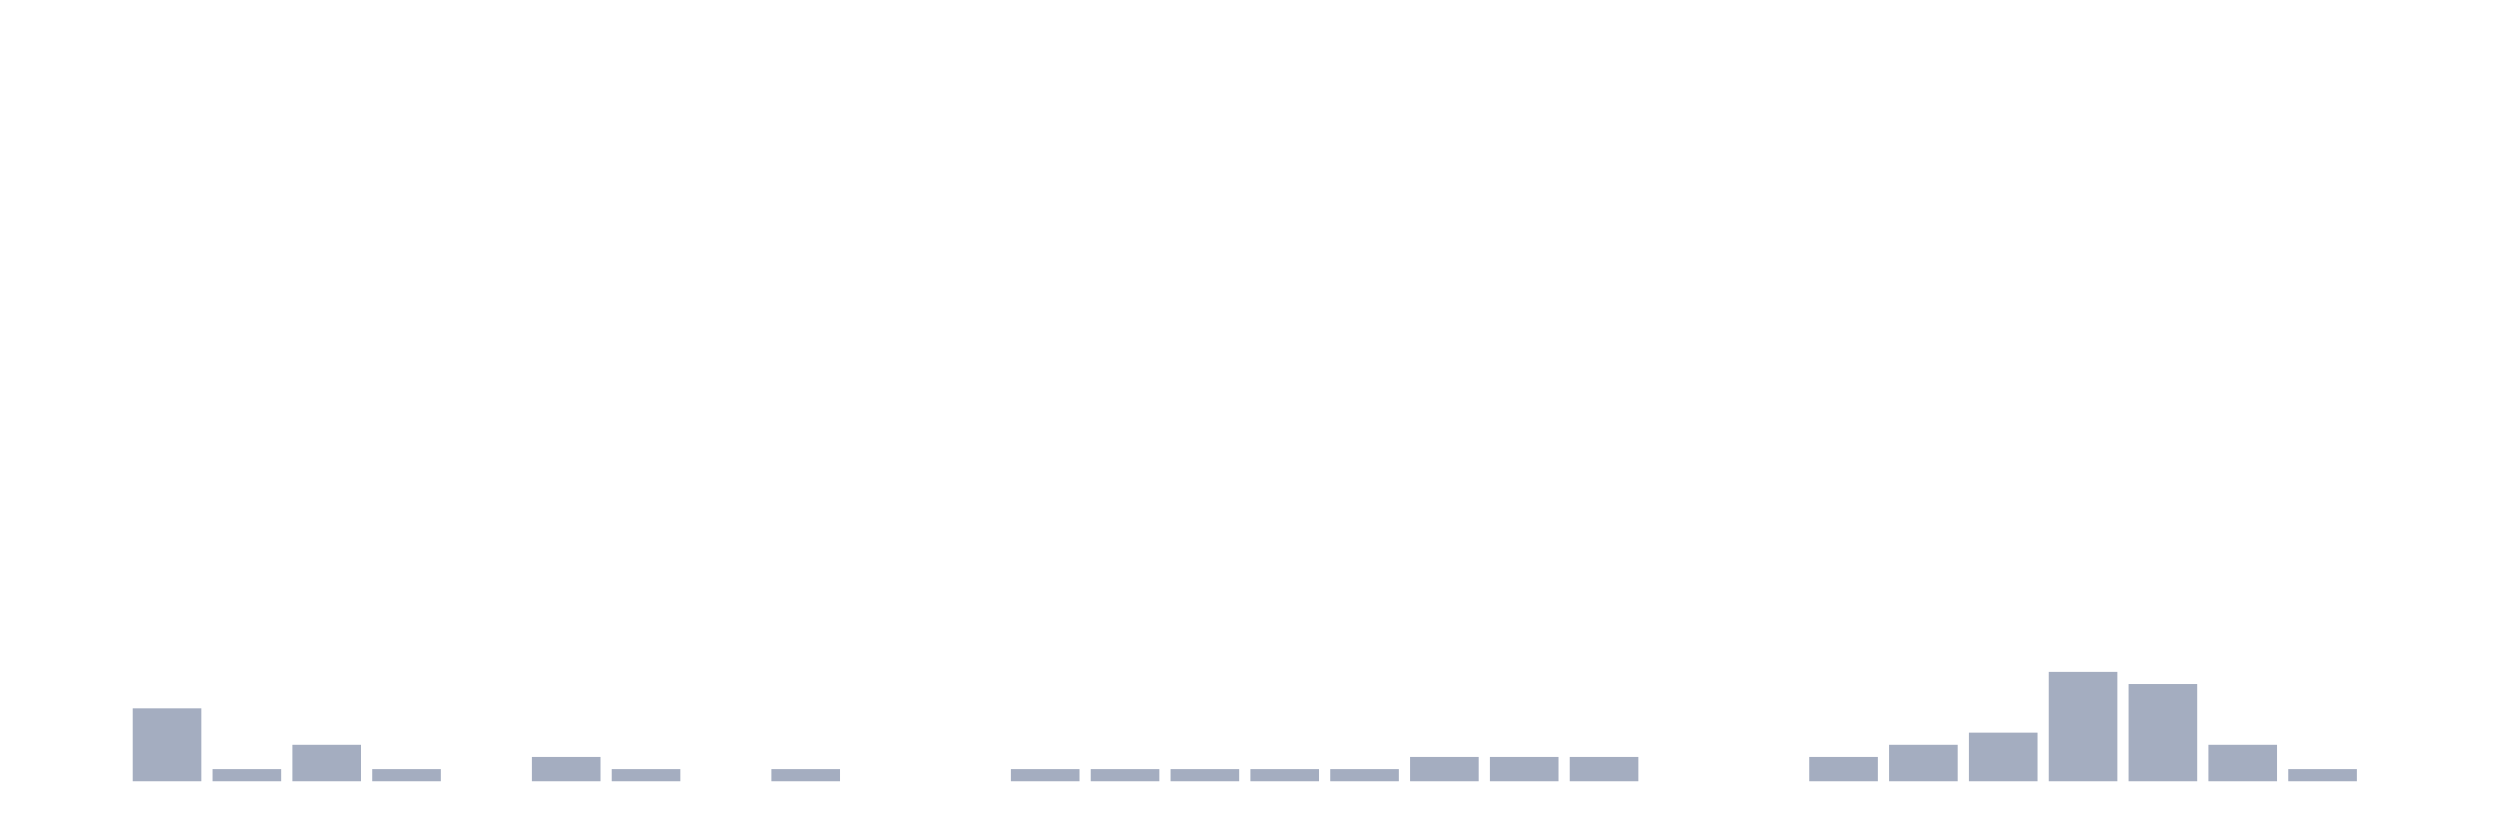
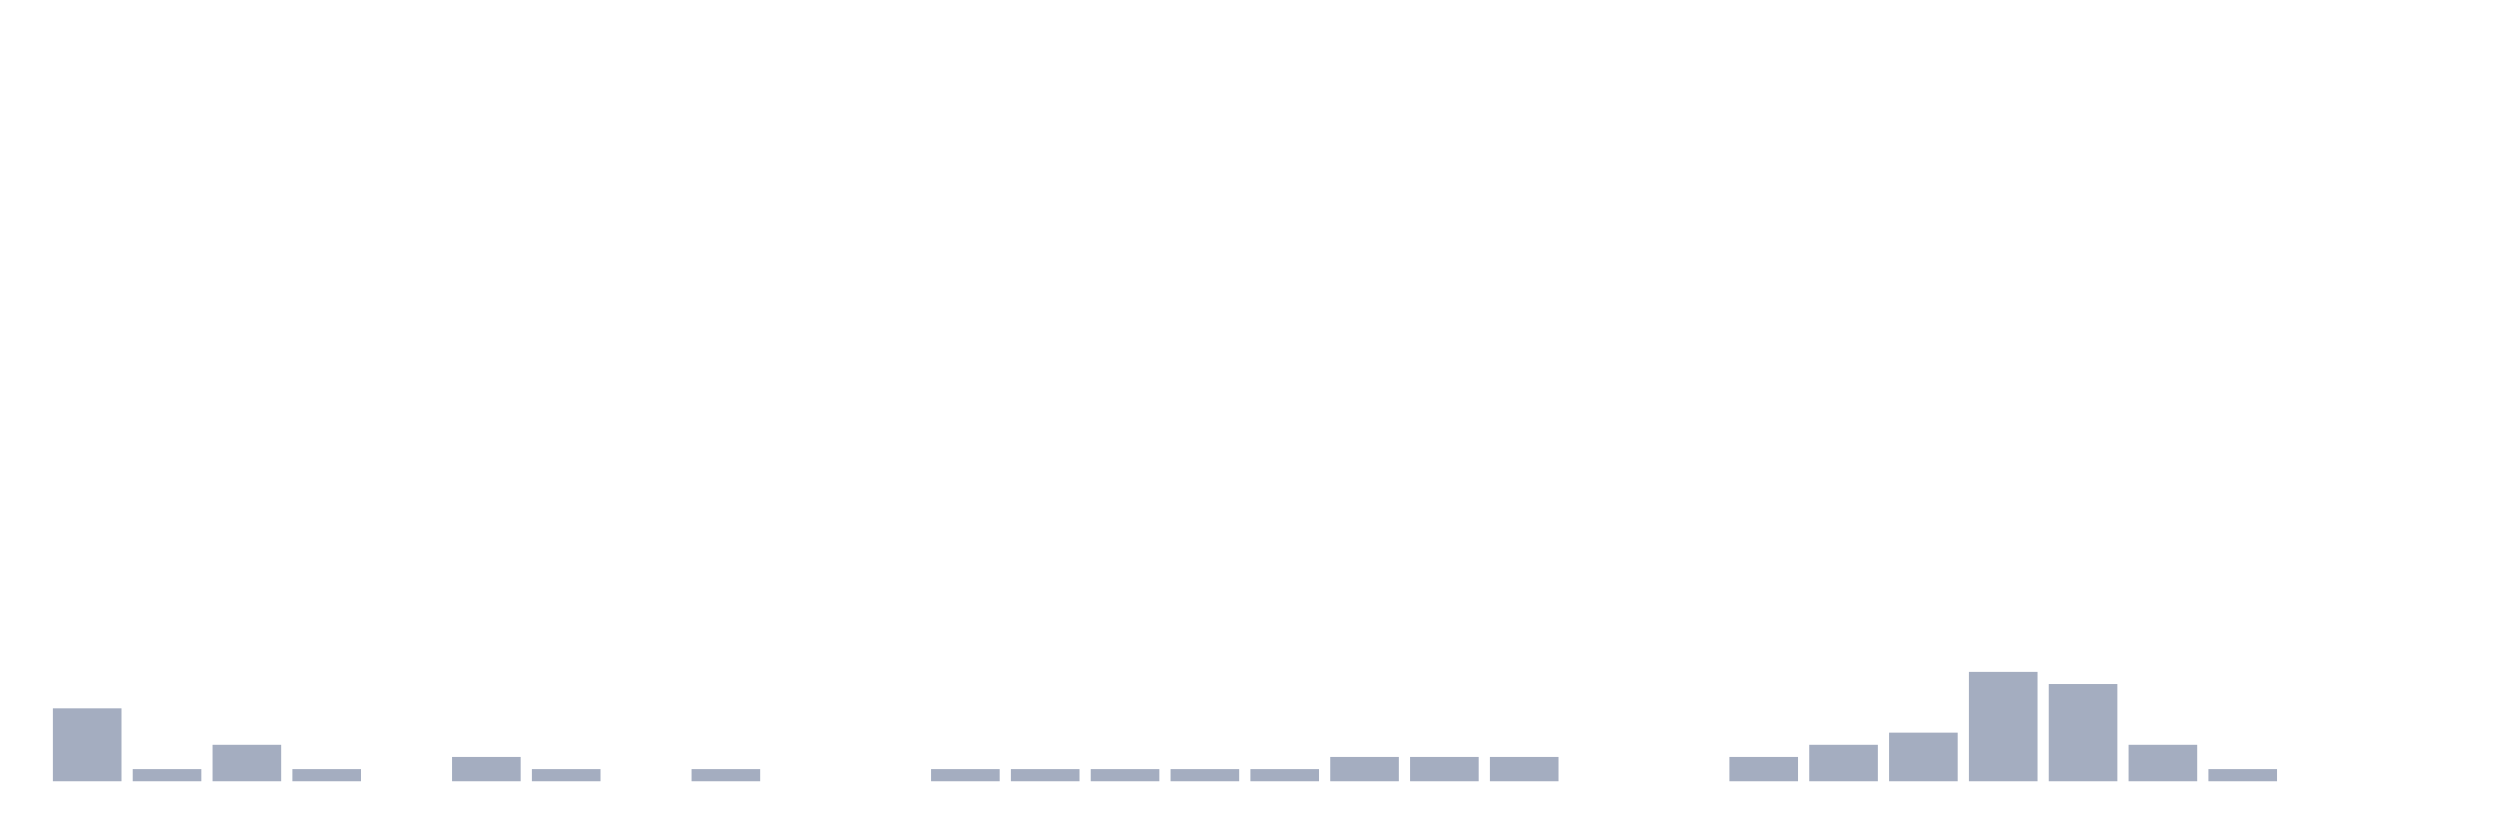
<svg xmlns="http://www.w3.org/2000/svg" viewBox="0 0 480 160">
  <g transform="translate(10,10)">
-     <rect class="bar" x="0.153" width="13.175" y="140" height="0" fill="rgb(164,173,192)" />
-     <rect class="bar" x="15.482" width="13.175" y="126" height="14" fill="rgb(164,173,192)" />
-     <rect class="bar" x="30.81" width="13.175" y="137.667" height="2.333" fill="rgb(164,173,192)" />
-     <rect class="bar" x="46.138" width="13.175" y="133" height="7" fill="rgb(164,173,192)" />
-     <rect class="bar" x="61.466" width="13.175" y="137.667" height="2.333" fill="rgb(164,173,192)" />
-     <rect class="bar" x="76.794" width="13.175" y="140" height="0" fill="rgb(164,173,192)" />
-     <rect class="bar" x="92.123" width="13.175" y="135.333" height="4.667" fill="rgb(164,173,192)" />
-     <rect class="bar" x="107.451" width="13.175" y="137.667" height="2.333" fill="rgb(164,173,192)" />
-     <rect class="bar" x="122.779" width="13.175" y="140" height="0" fill="rgb(164,173,192)" />
-     <rect class="bar" x="138.107" width="13.175" y="137.667" height="2.333" fill="rgb(164,173,192)" />
+     <rect class="bar" x="0.153" width="13.175" y="126" height="14" fill="rgb(164,173,192)" />
+     <rect class="bar" x="15.482" width="13.175" y="137.667" height="2.333" fill="rgb(164,173,192)" />
+     <rect class="bar" x="30.81" width="13.175" y="133" height="7" fill="rgb(164,173,192)" />
+     <rect class="bar" x="46.138" width="13.175" y="137.667" height="2.333" fill="rgb(164,173,192)" />
+     <rect class="bar" x="61.466" width="13.175" y="140" height="0" fill="rgb(164,173,192)" />
+     <rect class="bar" x="76.794" width="13.175" y="135.333" height="4.667" fill="rgb(164,173,192)" />
+     <rect class="bar" x="92.123" width="13.175" y="137.667" height="2.333" fill="rgb(164,173,192)" />
+     <rect class="bar" x="107.451" width="13.175" y="140" height="0" fill="rgb(164,173,192)" />
+     <rect class="bar" x="122.779" width="13.175" y="137.667" height="2.333" fill="rgb(164,173,192)" />
+     <rect class="bar" x="138.107" width="13.175" y="140" height="0" fill="rgb(164,173,192)" />
    <rect class="bar" x="153.436" width="13.175" y="140" height="0" fill="rgb(164,173,192)" />
-     <rect class="bar" x="168.764" width="13.175" y="140" height="0" fill="rgb(164,173,192)" />
+     <rect class="bar" x="168.764" width="13.175" y="137.667" height="2.333" fill="rgb(164,173,192)" />
    <rect class="bar" x="184.092" width="13.175" y="137.667" height="2.333" fill="rgb(164,173,192)" />
    <rect class="bar" x="199.42" width="13.175" y="137.667" height="2.333" fill="rgb(164,173,192)" />
    <rect class="bar" x="214.748" width="13.175" y="137.667" height="2.333" fill="rgb(164,173,192)" />
    <rect class="bar" x="230.077" width="13.175" y="137.667" height="2.333" fill="rgb(164,173,192)" />
-     <rect class="bar" x="245.405" width="13.175" y="137.667" height="2.333" fill="rgb(164,173,192)" />
+     <rect class="bar" x="245.405" width="13.175" y="135.333" height="4.667" fill="rgb(164,173,192)" />
    <rect class="bar" x="260.733" width="13.175" y="135.333" height="4.667" fill="rgb(164,173,192)" />
    <rect class="bar" x="276.061" width="13.175" y="135.333" height="4.667" fill="rgb(164,173,192)" />
-     <rect class="bar" x="291.39" width="13.175" y="135.333" height="4.667" fill="rgb(164,173,192)" />
+     <rect class="bar" x="291.39" width="13.175" y="140" height="0" fill="rgb(164,173,192)" />
    <rect class="bar" x="306.718" width="13.175" y="140" height="0" fill="rgb(164,173,192)" />
-     <rect class="bar" x="322.046" width="13.175" y="140" height="0" fill="rgb(164,173,192)" />
-     <rect class="bar" x="337.374" width="13.175" y="135.333" height="4.667" fill="rgb(164,173,192)" />
-     <rect class="bar" x="352.702" width="13.175" y="133" height="7" fill="rgb(164,173,192)" />
-     <rect class="bar" x="368.031" width="13.175" y="130.667" height="9.333" fill="rgb(164,173,192)" />
-     <rect class="bar" x="383.359" width="13.175" y="119" height="21" fill="rgb(164,173,192)" />
-     <rect class="bar" x="398.687" width="13.175" y="121.333" height="18.667" fill="rgb(164,173,192)" />
-     <rect class="bar" x="414.015" width="13.175" y="133" height="7" fill="rgb(164,173,192)" />
-     <rect class="bar" x="429.344" width="13.175" y="137.667" height="2.333" fill="rgb(164,173,192)" />
+     <rect class="bar" x="322.046" width="13.175" y="135.333" height="4.667" fill="rgb(164,173,192)" />
+     <rect class="bar" x="337.374" width="13.175" y="133" height="7" fill="rgb(164,173,192)" />
+     <rect class="bar" x="352.702" width="13.175" y="130.667" height="9.333" fill="rgb(164,173,192)" />
+     <rect class="bar" x="368.031" width="13.175" y="119" height="21" fill="rgb(164,173,192)" />
+     <rect class="bar" x="383.359" width="13.175" y="121.333" height="18.667" fill="rgb(164,173,192)" />
+     <rect class="bar" x="398.687" width="13.175" y="133" height="7" fill="rgb(164,173,192)" />
+     <rect class="bar" x="414.015" width="13.175" y="137.667" height="2.333" fill="rgb(164,173,192)" />
+     <rect class="bar" x="429.344" width="13.175" y="140" height="0" fill="rgb(164,173,192)" />
    <rect class="bar" x="444.672" width="13.175" y="140" height="0" fill="rgb(164,173,192)" />
  </g>
</svg>
